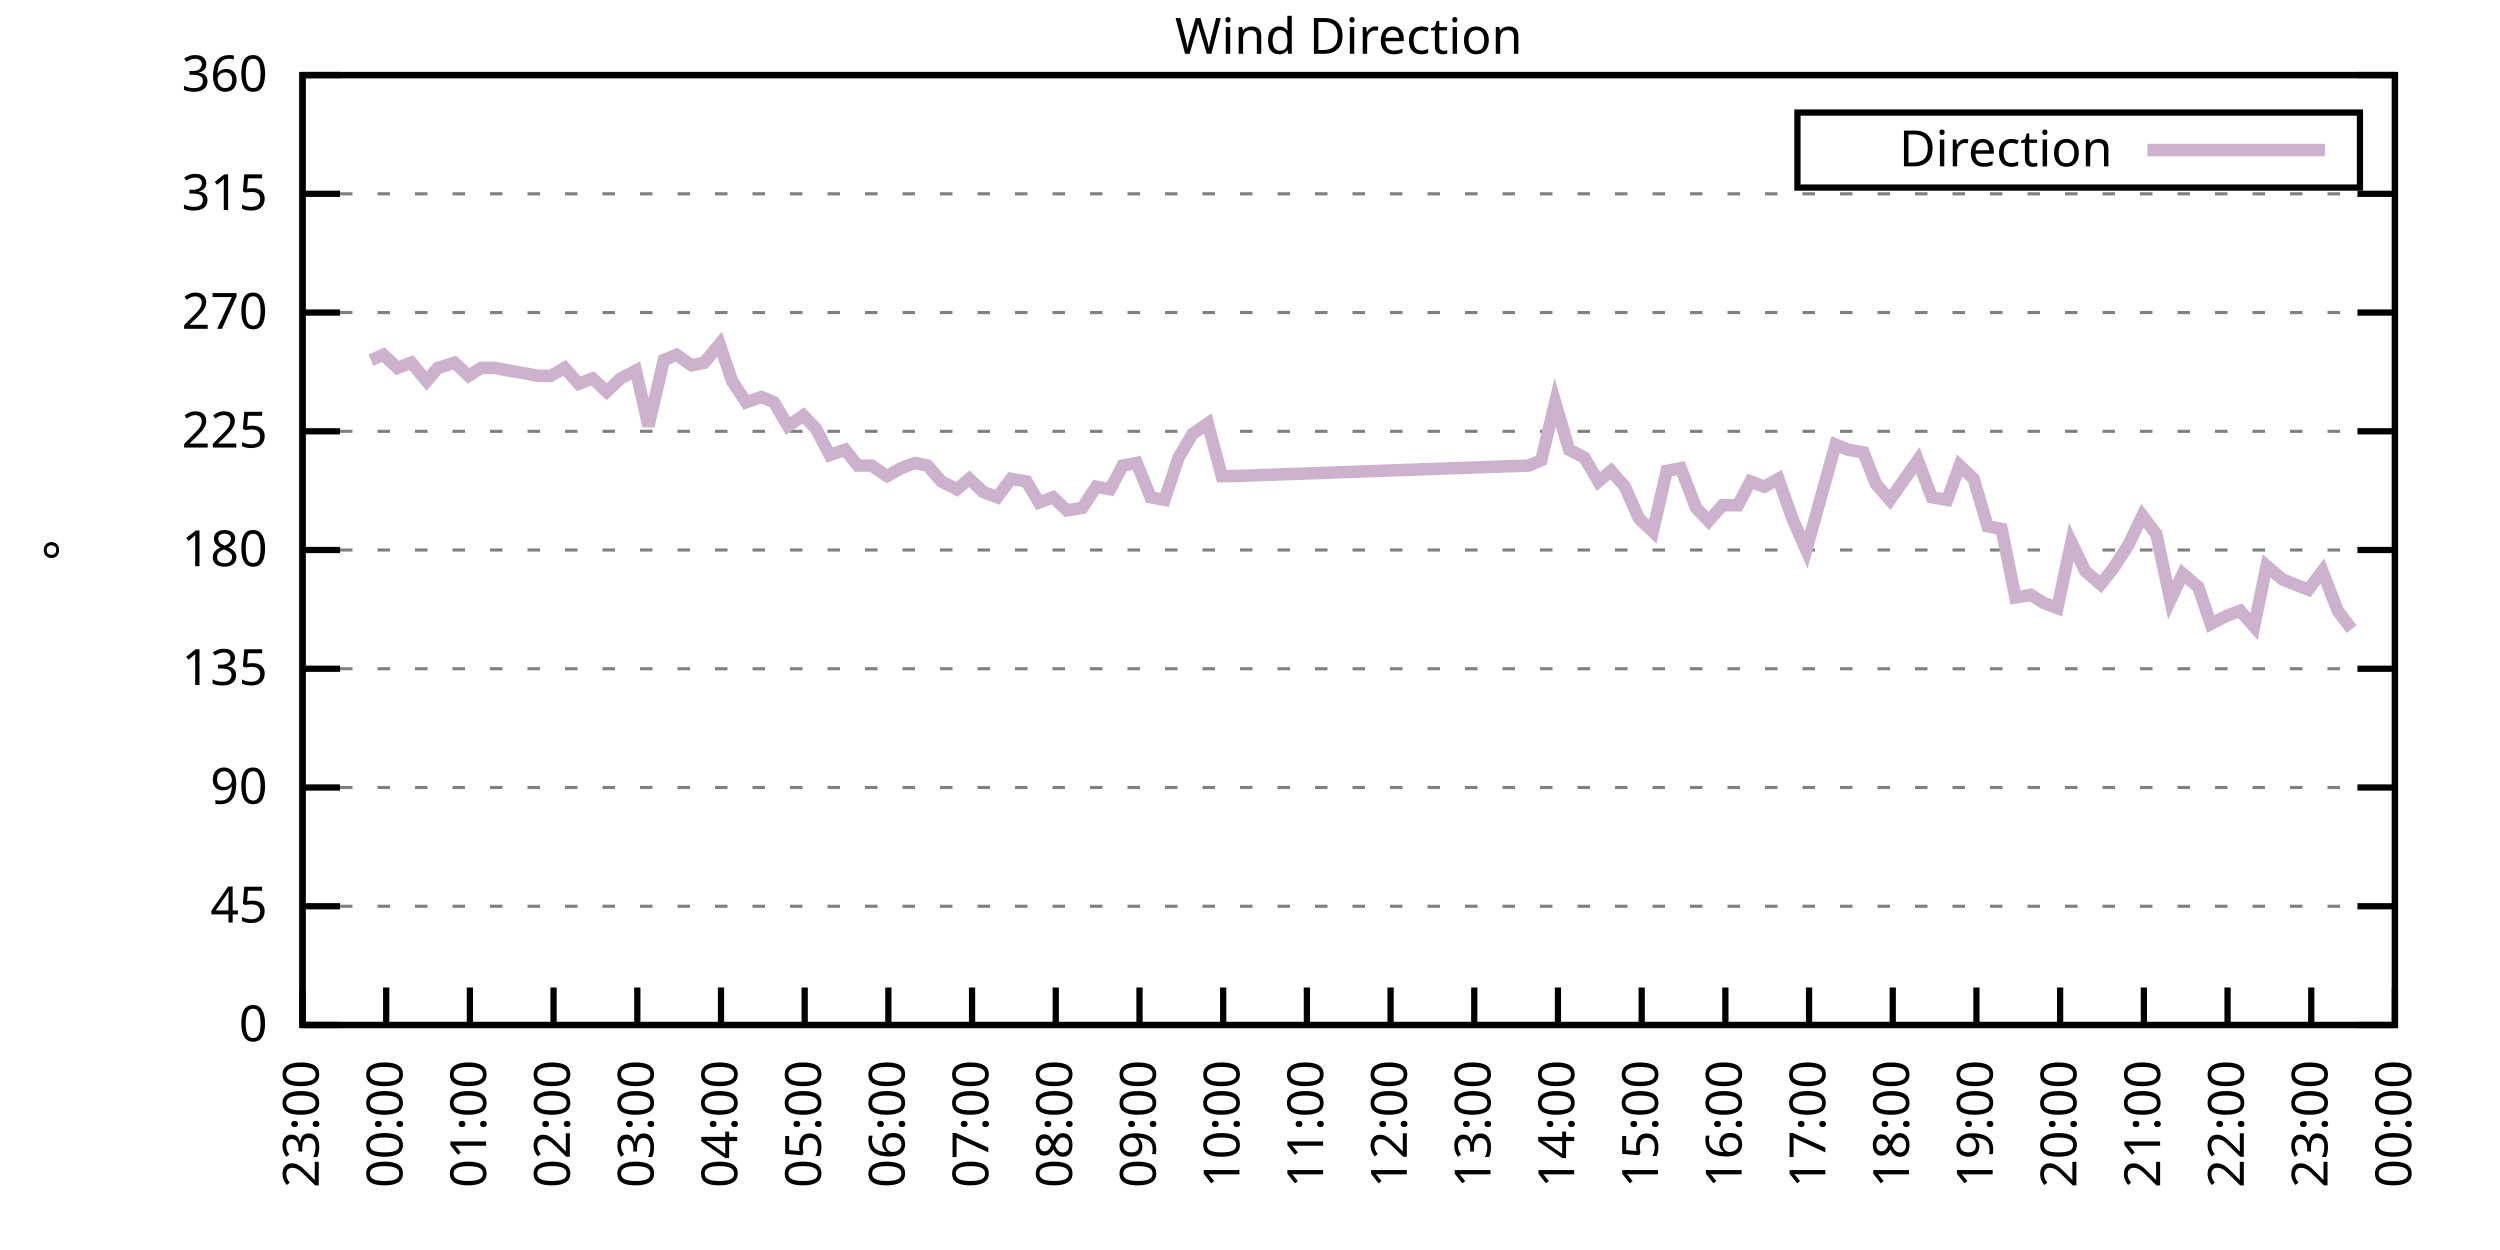
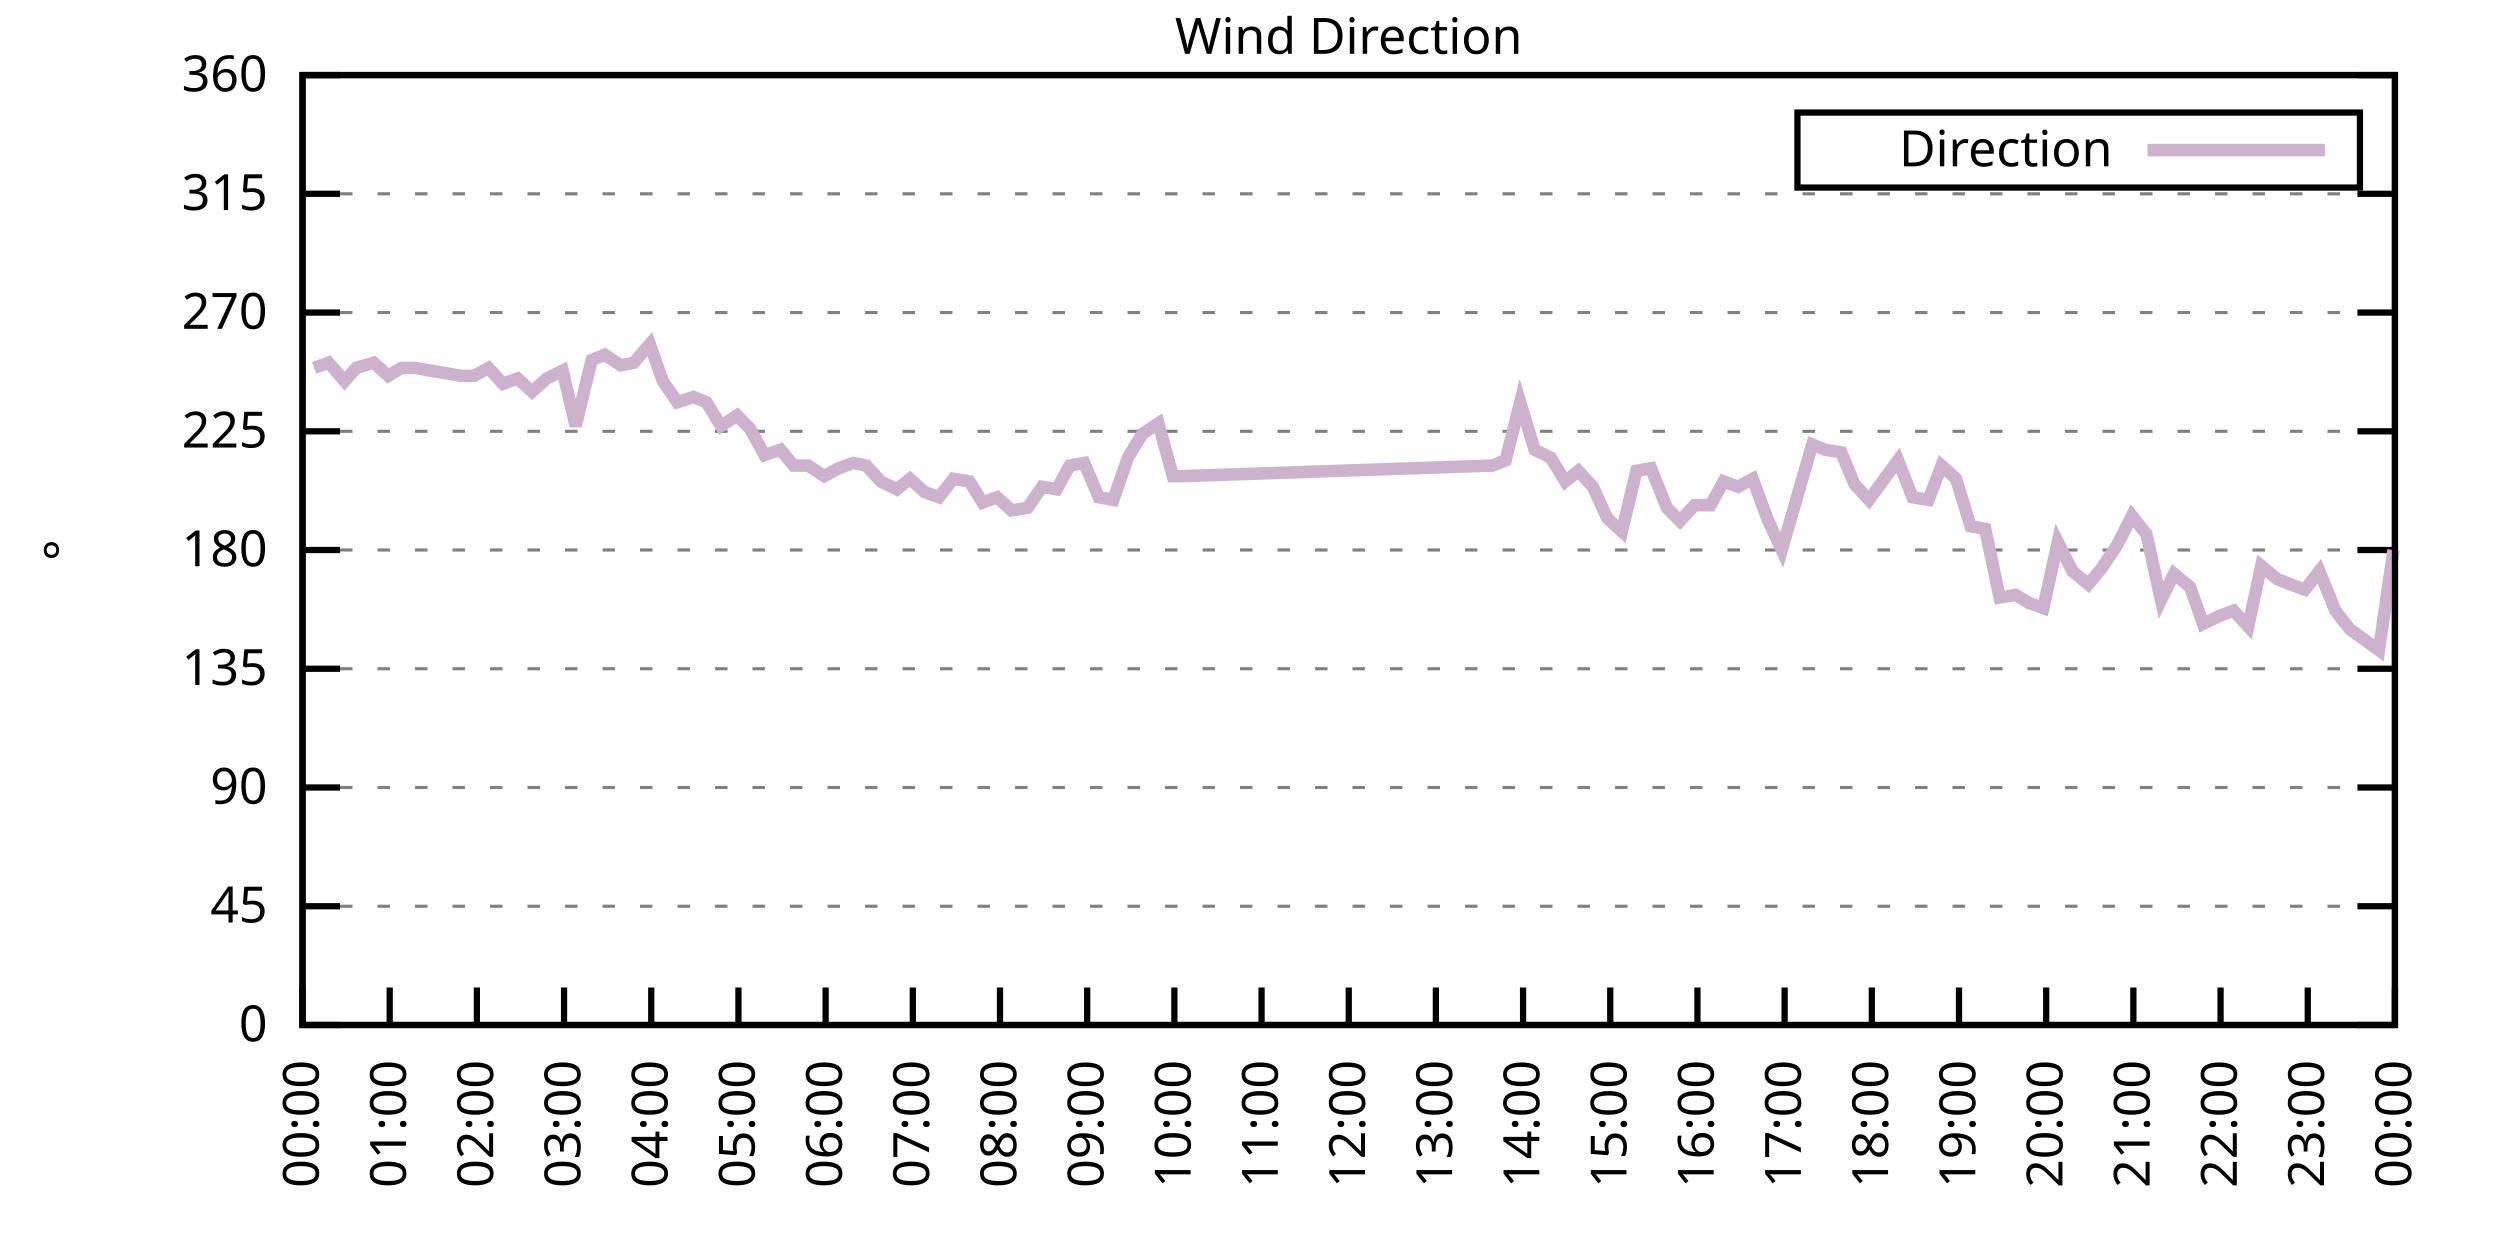
<svg xmlns="http://www.w3.org/2000/svg" xmlns:xlink="http://www.w3.org/1999/xlink" width="400" height="200" viewBox="0 0 400 200">
  <g id="gnuplot_canvas">
    <rect x="0" y="0" width="400" height="200" fill="none" />
    <defs>
      <circle id="gpDot" r="0.5" stroke-width="0.5" stroke="currentColor" />
      <path id="gpPt0" stroke-width="0.333" stroke="currentColor" d="M-1,0 h2 M0,-1 v2" />
      <path id="gpPt1" stroke-width="0.333" stroke="currentColor" d="M-1,-1 L1,1 M1,-1 L-1,1" />
      <path id="gpPt2" stroke-width="0.333" stroke="currentColor" d="M-1,0 L1,0 M0,-1 L0,1 M-1,-1 L1,1 M-1,1 L1,-1" />
      <rect id="gpPt3" stroke-width="0.333" stroke="currentColor" x="-1" y="-1" width="2" height="2" />
      <rect id="gpPt4" stroke-width="0.333" stroke="currentColor" fill="currentColor" x="-1" y="-1" width="2" height="2" />
      <circle id="gpPt5" stroke-width="0.333" stroke="currentColor" cx="0" cy="0" r="1" />
      <use xlink:href="#gpPt5" id="gpPt6" fill="currentColor" stroke="none" />
      <path id="gpPt7" stroke-width="0.333" stroke="currentColor" d="M0,-1.33 L-1.33,0.67 L1.33,0.67 z" />
      <use xlink:href="#gpPt7" id="gpPt8" fill="currentColor" stroke="none" />
      <use xlink:href="#gpPt7" id="gpPt9" stroke="currentColor" transform="rotate(180)" />
      <use xlink:href="#gpPt9" id="gpPt10" fill="currentColor" stroke="none" />
      <use xlink:href="#gpPt3" id="gpPt11" stroke="currentColor" transform="rotate(45)" />
      <use xlink:href="#gpPt11" id="gpPt12" fill="currentColor" stroke="none" />
      <path id="gpPt13" stroke-width="0.333" stroke="currentColor" d="M0,1.330 L1.265,0.411 L0.782,-1.067 L-0.782,-1.076 L-1.265,0.411 z" />
      <use xlink:href="#gpPt13" id="gpPt14" fill="currentColor" stroke="none" />
      <filter id="textbox" filterUnits="objectBoundingBox" x="0" y="0" height="1" width="1">
        <feFlood flood-color="white" flood-opacity="1" result="bgnd" />
        <feComposite in="SourceGraphic" in2="bgnd" operator="atop" />
      </filter>
      <filter id="greybox" filterUnits="objectBoundingBox" x="0" y="0" height="1" width="1">
        <feFlood flood-color="lightgrey" flood-opacity="1" result="grey" />
        <feComposite in="SourceGraphic" in2="grey" operator="atop" />
      </filter>
    </defs>
    <g fill="none" color="white" stroke="currentColor" stroke-width="1.00" stroke-linecap="butt" stroke-linejoin="miter">
</g>
    <g fill="none" color="black" stroke="currentColor" stroke-width="1.00" stroke-linecap="butt" stroke-linejoin="miter">
      <g stroke="none" shape-rendering="crispEdges">
        <polygon fill="rgb(255, 255, 255)" points="48.40,164.00 383.18,164.00 383.18,12.02 48.40,12.02 " />
      </g>
    </g>
    <g fill="none" color="black" stroke="currentColor" stroke-width="1.00" stroke-linecap="butt" stroke-linejoin="miter">
</g>
    <g fill="none" color="black" stroke="black" stroke-width="0.50" stroke-linecap="butt" stroke-linejoin="miter">
</g>
    <g fill="none" color="gray" stroke="currentColor" stroke-width="0.50" stroke-linecap="butt" stroke-linejoin="miter">
      <path stroke="gray" stroke-dasharray="2,4" class="gridline" d="M48.40,164.00 L383.19,164.00  " />
    </g>
    <g fill="none" color="gray" stroke="gray" stroke-width="1.00" stroke-linecap="butt" stroke-linejoin="miter">
</g>
    <g fill="none" color="black" stroke="currentColor" stroke-width="1.00" stroke-linecap="butt" stroke-linejoin="miter">
      <path stroke="black" d="M48.40,164.00 L54.40,164.00 M383.19,164.00 L377.19,164.00  " />
      <g transform="translate(42.80,166.60)" stroke="none" fill="black" font-family="Sans" font-size="8.00" text-anchor="end">
        <text>
          <tspan font-family="Sans"> 0</tspan>
        </text>
      </g>
    </g>
    <g fill="none" color="black" stroke="currentColor" stroke-width="1.00" stroke-linecap="butt" stroke-linejoin="miter">
</g>
    <g fill="none" color="black" stroke="black" stroke-width="0.50" stroke-linecap="butt" stroke-linejoin="miter">
</g>
    <g fill="none" color="gray" stroke="currentColor" stroke-width="0.50" stroke-linecap="butt" stroke-linejoin="miter">
      <path stroke="gray" stroke-dasharray="2,4" class="gridline" d="M48.40,145.00 L383.19,145.00  " />
    </g>
    <g fill="none" color="gray" stroke="gray" stroke-width="1.00" stroke-linecap="butt" stroke-linejoin="miter">
</g>
    <g fill="none" color="black" stroke="currentColor" stroke-width="1.00" stroke-linecap="butt" stroke-linejoin="miter">
      <path stroke="black" d="M48.40,145.00 L54.40,145.00 M383.19,145.00 L377.19,145.00  " />
      <g transform="translate(42.80,147.60)" stroke="none" fill="black" font-family="Sans" font-size="8.00" text-anchor="end">
        <text>
          <tspan font-family="Sans"> 45</tspan>
        </text>
      </g>
    </g>
    <g fill="none" color="black" stroke="currentColor" stroke-width="1.00" stroke-linecap="butt" stroke-linejoin="miter">
</g>
    <g fill="none" color="black" stroke="black" stroke-width="0.50" stroke-linecap="butt" stroke-linejoin="miter">
</g>
    <g fill="none" color="gray" stroke="currentColor" stroke-width="0.50" stroke-linecap="butt" stroke-linejoin="miter">
      <path stroke="gray" stroke-dasharray="2,4" class="gridline" d="M48.40,126.00 L383.19,126.00  " />
    </g>
    <g fill="none" color="gray" stroke="gray" stroke-width="1.00" stroke-linecap="butt" stroke-linejoin="miter">
</g>
    <g fill="none" color="black" stroke="currentColor" stroke-width="1.00" stroke-linecap="butt" stroke-linejoin="miter">
      <path stroke="black" d="M48.40,126.00 L54.40,126.00 M383.19,126.00 L377.19,126.00  " />
      <g transform="translate(42.80,128.60)" stroke="none" fill="black" font-family="Sans" font-size="8.00" text-anchor="end">
        <text>
          <tspan font-family="Sans"> 90</tspan>
        </text>
      </g>
    </g>
    <g fill="none" color="black" stroke="currentColor" stroke-width="1.00" stroke-linecap="butt" stroke-linejoin="miter">
</g>
    <g fill="none" color="black" stroke="black" stroke-width="0.50" stroke-linecap="butt" stroke-linejoin="miter">
</g>
    <g fill="none" color="gray" stroke="currentColor" stroke-width="0.50" stroke-linecap="butt" stroke-linejoin="miter">
      <path stroke="gray" stroke-dasharray="2,4" class="gridline" d="M48.40,107.00 L383.19,107.00  " />
    </g>
    <g fill="none" color="gray" stroke="gray" stroke-width="1.00" stroke-linecap="butt" stroke-linejoin="miter">
</g>
    <g fill="none" color="black" stroke="currentColor" stroke-width="1.00" stroke-linecap="butt" stroke-linejoin="miter">
      <path stroke="black" d="M48.40,107.00 L54.40,107.00 M383.19,107.00 L377.19,107.00  " />
      <g transform="translate(42.80,109.60)" stroke="none" fill="black" font-family="Sans" font-size="8.00" text-anchor="end">
        <text>
          <tspan font-family="Sans"> 135</tspan>
        </text>
      </g>
    </g>
    <g fill="none" color="black" stroke="currentColor" stroke-width="1.00" stroke-linecap="butt" stroke-linejoin="miter">
</g>
    <g fill="none" color="black" stroke="black" stroke-width="0.50" stroke-linecap="butt" stroke-linejoin="miter">
</g>
    <g fill="none" color="gray" stroke="currentColor" stroke-width="0.50" stroke-linecap="butt" stroke-linejoin="miter">
      <path stroke="gray" stroke-dasharray="2,4" class="gridline" d="M48.40,88.00 L383.19,88.00  " />
    </g>
    <g fill="none" color="gray" stroke="gray" stroke-width="1.00" stroke-linecap="butt" stroke-linejoin="miter">
</g>
    <g fill="none" color="black" stroke="currentColor" stroke-width="1.00" stroke-linecap="butt" stroke-linejoin="miter">
      <path stroke="black" d="M48.40,88.00 L54.40,88.00 M383.19,88.00 L377.19,88.00  " />
      <g transform="translate(42.80,90.60)" stroke="none" fill="black" font-family="Sans" font-size="8.00" text-anchor="end">
        <text>
          <tspan font-family="Sans"> 180</tspan>
        </text>
      </g>
    </g>
    <g fill="none" color="black" stroke="currentColor" stroke-width="1.00" stroke-linecap="butt" stroke-linejoin="miter">
</g>
    <g fill="none" color="black" stroke="black" stroke-width="0.50" stroke-linecap="butt" stroke-linejoin="miter">
</g>
    <g fill="none" color="gray" stroke="currentColor" stroke-width="0.50" stroke-linecap="butt" stroke-linejoin="miter">
      <path stroke="gray" stroke-dasharray="2,4" class="gridline" d="M48.40,69.01 L383.19,69.01  " />
    </g>
    <g fill="none" color="gray" stroke="gray" stroke-width="1.00" stroke-linecap="butt" stroke-linejoin="miter">
</g>
    <g fill="none" color="black" stroke="currentColor" stroke-width="1.00" stroke-linecap="butt" stroke-linejoin="miter">
      <path stroke="black" d="M48.40,69.01 L54.40,69.01 M383.19,69.01 L377.19,69.01  " />
      <g transform="translate(42.80,71.61)" stroke="none" fill="black" font-family="Sans" font-size="8.00" text-anchor="end">
        <text>
          <tspan font-family="Sans"> 225</tspan>
        </text>
      </g>
    </g>
    <g fill="none" color="black" stroke="currentColor" stroke-width="1.00" stroke-linecap="butt" stroke-linejoin="miter">
</g>
    <g fill="none" color="black" stroke="black" stroke-width="0.50" stroke-linecap="butt" stroke-linejoin="miter">
</g>
    <g fill="none" color="gray" stroke="currentColor" stroke-width="0.50" stroke-linecap="butt" stroke-linejoin="miter">
      <path stroke="gray" stroke-dasharray="2,4" class="gridline" d="M48.40,50.01 L383.19,50.01  " />
    </g>
    <g fill="none" color="gray" stroke="gray" stroke-width="1.00" stroke-linecap="butt" stroke-linejoin="miter">
</g>
    <g fill="none" color="black" stroke="currentColor" stroke-width="1.00" stroke-linecap="butt" stroke-linejoin="miter">
      <path stroke="black" d="M48.40,50.01 L54.40,50.01 M383.19,50.01 L377.19,50.01  " />
      <g transform="translate(42.80,52.61)" stroke="none" fill="black" font-family="Sans" font-size="8.00" text-anchor="end">
        <text>
          <tspan font-family="Sans"> 270</tspan>
        </text>
      </g>
    </g>
    <g fill="none" color="black" stroke="currentColor" stroke-width="1.00" stroke-linecap="butt" stroke-linejoin="miter">
</g>
    <g fill="none" color="black" stroke="black" stroke-width="0.50" stroke-linecap="butt" stroke-linejoin="miter">
</g>
    <g fill="none" color="gray" stroke="currentColor" stroke-width="0.50" stroke-linecap="butt" stroke-linejoin="miter">
      <path stroke="gray" stroke-dasharray="2,4" class="gridline" d="M48.40,31.01 L383.19,31.01  " />
    </g>
    <g fill="none" color="gray" stroke="gray" stroke-width="1.00" stroke-linecap="butt" stroke-linejoin="miter">
</g>
    <g fill="none" color="black" stroke="currentColor" stroke-width="1.00" stroke-linecap="butt" stroke-linejoin="miter">
      <path stroke="black" d="M48.40,31.01 L54.40,31.01 M383.19,31.01 L377.19,31.01  " />
      <g transform="translate(42.80,33.61)" stroke="none" fill="black" font-family="Sans" font-size="8.00" text-anchor="end">
        <text>
          <tspan font-family="Sans"> 315</tspan>
        </text>
      </g>
    </g>
    <g fill="none" color="black" stroke="currentColor" stroke-width="1.00" stroke-linecap="butt" stroke-linejoin="miter">
</g>
    <g fill="none" color="black" stroke="black" stroke-width="0.50" stroke-linecap="butt" stroke-linejoin="miter">
</g>
    <g fill="none" color="gray" stroke="currentColor" stroke-width="0.50" stroke-linecap="butt" stroke-linejoin="miter">
      <path stroke="gray" stroke-dasharray="2,4" class="gridline" d="M48.40,12.01 L383.19,12.01  " />
    </g>
    <g fill="none" color="gray" stroke="gray" stroke-width="1.00" stroke-linecap="butt" stroke-linejoin="miter">
</g>
    <g fill="none" color="black" stroke="currentColor" stroke-width="1.00" stroke-linecap="butt" stroke-linejoin="miter">
      <path stroke="black" d="M48.40,12.01 L54.40,12.01 M383.19,12.01 L377.19,12.01  " />
      <g transform="translate(42.80,14.61)" stroke="none" fill="black" font-family="Sans" font-size="8.00" text-anchor="end">
        <text>
          <tspan font-family="Sans"> 360</tspan>
        </text>
      </g>
    </g>
    <g fill="none" color="black" stroke="currentColor" stroke-width="1.00" stroke-linecap="butt" stroke-linejoin="miter">
      <path stroke="black" d="M48.40,164.00 L48.40,158.00  " />
      <g transform="translate(51.00,169.60) rotate(270.00)" stroke="none" fill="black" font-family="Sans" font-size="8.00" text-anchor="end">
        <text>
-           <tspan font-family="Sans">23:00</tspan>
-         </text>
-       </g>
-     </g>
-     <g fill="none" color="black" stroke="currentColor" stroke-width="1.00" stroke-linecap="butt" stroke-linejoin="miter">
-       <path stroke="black" d="M61.79,164.00 L61.79,158.00  " />
-       <g transform="translate(64.39,169.60) rotate(270.00)" stroke="none" fill="black" font-family="Sans" font-size="8.00" text-anchor="end">
-         <text>
          <tspan font-family="Sans">00:00</tspan>
        </text>
      </g>
    </g>
    <g fill="none" color="black" stroke="currentColor" stroke-width="1.00" stroke-linecap="butt" stroke-linejoin="miter">
-       <path stroke="black" d="M75.18,164.00 L75.18,158.00  " />
-       <g transform="translate(77.78,169.60) rotate(270.00)" stroke="none" fill="black" font-family="Sans" font-size="8.00" text-anchor="end">
+       <path stroke="black" d="M62.35,164.00 L62.35,158.00  " />
+       <g transform="translate(64.95,169.60) rotate(270.00)" stroke="none" fill="black" font-family="Sans" font-size="8.00" text-anchor="end">
        <text>
          <tspan font-family="Sans">01:00</tspan>
        </text>
      </g>
    </g>
    <g fill="none" color="black" stroke="currentColor" stroke-width="1.00" stroke-linecap="butt" stroke-linejoin="miter">
-       <path stroke="black" d="M88.57,164.00 L88.57,158.00  " />
-       <g transform="translate(91.17,169.60) rotate(270.00)" stroke="none" fill="black" font-family="Sans" font-size="8.00" text-anchor="end">
+       <path stroke="black" d="M76.30,164.00 L76.30,158.00  " />
+       <g transform="translate(78.90,169.60) rotate(270.00)" stroke="none" fill="black" font-family="Sans" font-size="8.00" text-anchor="end">
        <text>
          <tspan font-family="Sans">02:00</tspan>
        </text>
      </g>
    </g>
    <g fill="none" color="black" stroke="currentColor" stroke-width="1.00" stroke-linecap="butt" stroke-linejoin="miter">
-       <path stroke="black" d="M101.97,164.00 L101.97,158.00  " />
-       <g transform="translate(104.57,169.60) rotate(270.00)" stroke="none" fill="black" font-family="Sans" font-size="8.00" text-anchor="end">
+       <path stroke="black" d="M90.25,164.00 L90.25,158.00  " />
+       <g transform="translate(92.85,169.60) rotate(270.00)" stroke="none" fill="black" font-family="Sans" font-size="8.00" text-anchor="end">
        <text>
          <tspan font-family="Sans">03:00</tspan>
        </text>
      </g>
    </g>
    <g fill="none" color="black" stroke="currentColor" stroke-width="1.00" stroke-linecap="butt" stroke-linejoin="miter">
-       <path stroke="black" d="M115.36,164.00 L115.36,158.00  " />
-       <g transform="translate(117.96,169.60) rotate(270.00)" stroke="none" fill="black" font-family="Sans" font-size="8.00" text-anchor="end">
+       <path stroke="black" d="M104.20,164.00 L104.20,158.00  " />
+       <g transform="translate(106.80,169.60) rotate(270.00)" stroke="none" fill="black" font-family="Sans" font-size="8.00" text-anchor="end">
        <text>
          <tspan font-family="Sans">04:00</tspan>
        </text>
      </g>
    </g>
    <g fill="none" color="black" stroke="currentColor" stroke-width="1.00" stroke-linecap="butt" stroke-linejoin="miter">
-       <path stroke="black" d="M128.75,164.00 L128.75,158.00  " />
-       <g transform="translate(131.35,169.60) rotate(270.00)" stroke="none" fill="black" font-family="Sans" font-size="8.00" text-anchor="end">
+       <path stroke="black" d="M118.15,164.00 L118.15,158.00  " />
+       <g transform="translate(120.75,169.60) rotate(270.00)" stroke="none" fill="black" font-family="Sans" font-size="8.00" text-anchor="end">
        <text>
          <tspan font-family="Sans">05:00</tspan>
        </text>
      </g>
    </g>
    <g fill="none" color="black" stroke="currentColor" stroke-width="1.00" stroke-linecap="butt" stroke-linejoin="miter">
-       <path stroke="black" d="M142.14,164.00 L142.14,158.00  " />
-       <g transform="translate(144.74,169.60) rotate(270.00)" stroke="none" fill="black" font-family="Sans" font-size="8.00" text-anchor="end">
+       <path stroke="black" d="M132.10,164.00 L132.10,158.00  " />
+       <g transform="translate(134.70,169.60) rotate(270.00)" stroke="none" fill="black" font-family="Sans" font-size="8.00" text-anchor="end">
        <text>
          <tspan font-family="Sans">06:00</tspan>
        </text>
      </g>
    </g>
    <g fill="none" color="black" stroke="currentColor" stroke-width="1.00" stroke-linecap="butt" stroke-linejoin="miter">
-       <path stroke="black" d="M155.53,164.00 L155.53,158.00  " />
-       <g transform="translate(158.13,169.60) rotate(270.00)" stroke="none" fill="black" font-family="Sans" font-size="8.00" text-anchor="end">
+       <path stroke="black" d="M146.05,164.00 L146.05,158.00  " />
+       <g transform="translate(148.65,169.60) rotate(270.00)" stroke="none" fill="black" font-family="Sans" font-size="8.00" text-anchor="end">
        <text>
          <tspan font-family="Sans">07:00</tspan>
        </text>
      </g>
    </g>
    <g fill="none" color="black" stroke="currentColor" stroke-width="1.00" stroke-linecap="butt" stroke-linejoin="miter">
-       <path stroke="black" d="M168.92,164.00 L168.92,158.00  " />
-       <g transform="translate(171.52,169.60) rotate(270.00)" stroke="none" fill="black" font-family="Sans" font-size="8.00" text-anchor="end">
+       <path stroke="black" d="M160.00,164.00 L160.00,158.00  " />
+       <g transform="translate(162.60,169.60) rotate(270.00)" stroke="none" fill="black" font-family="Sans" font-size="8.00" text-anchor="end">
        <text>
          <tspan font-family="Sans">08:00</tspan>
        </text>
      </g>
    </g>
    <g fill="none" color="black" stroke="currentColor" stroke-width="1.00" stroke-linecap="butt" stroke-linejoin="miter">
-       <path stroke="black" d="M182.32,164.00 L182.32,158.00  " />
-       <g transform="translate(184.92,169.60) rotate(270.00)" stroke="none" fill="black" font-family="Sans" font-size="8.00" text-anchor="end">
+       <path stroke="black" d="M173.95,164.00 L173.95,158.00  " />
+       <g transform="translate(176.55,169.60) rotate(270.00)" stroke="none" fill="black" font-family="Sans" font-size="8.00" text-anchor="end">
        <text>
          <tspan font-family="Sans">09:00</tspan>
        </text>
      </g>
    </g>
    <g fill="none" color="black" stroke="currentColor" stroke-width="1.00" stroke-linecap="butt" stroke-linejoin="miter">
-       <path stroke="black" d="M195.71,164.00 L195.71,158.00  " />
-       <g transform="translate(198.31,169.60) rotate(270.00)" stroke="none" fill="black" font-family="Sans" font-size="8.00" text-anchor="end">
+       <path stroke="black" d="M187.90,164.00 L187.90,158.00  " />
+       <g transform="translate(190.50,169.60) rotate(270.00)" stroke="none" fill="black" font-family="Sans" font-size="8.00" text-anchor="end">
        <text>
          <tspan font-family="Sans">10:00</tspan>
        </text>
      </g>
    </g>
    <g fill="none" color="black" stroke="currentColor" stroke-width="1.00" stroke-linecap="butt" stroke-linejoin="miter">
-       <path stroke="black" d="M209.10,164.00 L209.10,158.00  " />
-       <g transform="translate(211.70,169.60) rotate(270.00)" stroke="none" fill="black" font-family="Sans" font-size="8.00" text-anchor="end">
+       <path stroke="black" d="M201.85,164.00 L201.85,158.00  " />
+       <g transform="translate(204.45,169.60) rotate(270.00)" stroke="none" fill="black" font-family="Sans" font-size="8.00" text-anchor="end">
        <text>
          <tspan font-family="Sans">11:00</tspan>
        </text>
      </g>
    </g>
    <g fill="none" color="black" stroke="currentColor" stroke-width="1.00" stroke-linecap="butt" stroke-linejoin="miter">
-       <path stroke="black" d="M222.49,164.00 L222.49,158.00  " />
-       <g transform="translate(225.09,169.60) rotate(270.00)" stroke="none" fill="black" font-family="Sans" font-size="8.00" text-anchor="end">
+       <path stroke="black" d="M215.80,164.00 L215.80,158.00  " />
+       <g transform="translate(218.40,169.60) rotate(270.00)" stroke="none" fill="black" font-family="Sans" font-size="8.00" text-anchor="end">
        <text>
          <tspan font-family="Sans">12:00</tspan>
        </text>
      </g>
    </g>
    <g fill="none" color="black" stroke="currentColor" stroke-width="1.00" stroke-linecap="butt" stroke-linejoin="miter">
-       <path stroke="black" d="M235.88,164.00 L235.88,158.00  " />
-       <g transform="translate(238.48,169.60) rotate(270.00)" stroke="none" fill="black" font-family="Sans" font-size="8.00" text-anchor="end">
+       <path stroke="black" d="M229.74,164.00 L229.74,158.00  " />
+       <g transform="translate(232.34,169.60) rotate(270.00)" stroke="none" fill="black" font-family="Sans" font-size="8.00" text-anchor="end">
        <text>
          <tspan font-family="Sans">13:00</tspan>
        </text>
      </g>
    </g>
    <g fill="none" color="black" stroke="currentColor" stroke-width="1.00" stroke-linecap="butt" stroke-linejoin="miter">
-       <path stroke="black" d="M249.27,164.00 L249.27,158.00  " />
-       <g transform="translate(251.87,169.60) rotate(270.00)" stroke="none" fill="black" font-family="Sans" font-size="8.00" text-anchor="end">
+       <path stroke="black" d="M243.69,164.00 L243.69,158.00  " />
+       <g transform="translate(246.29,169.60) rotate(270.00)" stroke="none" fill="black" font-family="Sans" font-size="8.00" text-anchor="end">
        <text>
          <tspan font-family="Sans">14:00</tspan>
        </text>
      </g>
    </g>
    <g fill="none" color="black" stroke="currentColor" stroke-width="1.00" stroke-linecap="butt" stroke-linejoin="miter">
-       <path stroke="black" d="M262.67,164.00 L262.67,158.00  " />
-       <g transform="translate(265.27,169.60) rotate(270.00)" stroke="none" fill="black" font-family="Sans" font-size="8.00" text-anchor="end">
+       <path stroke="black" d="M257.64,164.00 L257.64,158.00  " />
+       <g transform="translate(260.24,169.60) rotate(270.00)" stroke="none" fill="black" font-family="Sans" font-size="8.00" text-anchor="end">
        <text>
          <tspan font-family="Sans">15:00</tspan>
        </text>
      </g>
    </g>
    <g fill="none" color="black" stroke="currentColor" stroke-width="1.00" stroke-linecap="butt" stroke-linejoin="miter">
-       <path stroke="black" d="M276.06,164.00 L276.06,158.00  " />
-       <g transform="translate(278.66,169.60) rotate(270.00)" stroke="none" fill="black" font-family="Sans" font-size="8.00" text-anchor="end">
+       <path stroke="black" d="M271.59,164.00 L271.59,158.00  " />
+       <g transform="translate(274.19,169.60) rotate(270.00)" stroke="none" fill="black" font-family="Sans" font-size="8.00" text-anchor="end">
        <text>
          <tspan font-family="Sans">16:00</tspan>
        </text>
      </g>
    </g>
    <g fill="none" color="black" stroke="currentColor" stroke-width="1.00" stroke-linecap="butt" stroke-linejoin="miter">
-       <path stroke="black" d="M289.45,164.00 L289.45,158.00  " />
-       <g transform="translate(292.05,169.60) rotate(270.00)" stroke="none" fill="black" font-family="Sans" font-size="8.00" text-anchor="end">
+       <path stroke="black" d="M285.54,164.00 L285.54,158.00  " />
+       <g transform="translate(288.14,169.60) rotate(270.00)" stroke="none" fill="black" font-family="Sans" font-size="8.00" text-anchor="end">
        <text>
          <tspan font-family="Sans">17:00</tspan>
        </text>
      </g>
    </g>
    <g fill="none" color="black" stroke="currentColor" stroke-width="1.00" stroke-linecap="butt" stroke-linejoin="miter">
-       <path stroke="black" d="M302.84,164.00 L302.84,158.00  " />
-       <g transform="translate(305.44,169.60) rotate(270.00)" stroke="none" fill="black" font-family="Sans" font-size="8.00" text-anchor="end">
+       <path stroke="black" d="M299.49,164.00 L299.49,158.00  " />
+       <g transform="translate(302.09,169.60) rotate(270.00)" stroke="none" fill="black" font-family="Sans" font-size="8.00" text-anchor="end">
        <text>
          <tspan font-family="Sans">18:00</tspan>
        </text>
      </g>
    </g>
    <g fill="none" color="black" stroke="currentColor" stroke-width="1.00" stroke-linecap="butt" stroke-linejoin="miter">
-       <path stroke="black" d="M316.23,164.00 L316.23,158.00  " />
-       <g transform="translate(318.83,169.60) rotate(270.00)" stroke="none" fill="black" font-family="Sans" font-size="8.00" text-anchor="end">
+       <path stroke="black" d="M313.44,164.00 L313.44,158.00  " />
+       <g transform="translate(316.04,169.60) rotate(270.00)" stroke="none" fill="black" font-family="Sans" font-size="8.00" text-anchor="end">
        <text>
          <tspan font-family="Sans">19:00</tspan>
        </text>
      </g>
    </g>
    <g fill="none" color="black" stroke="currentColor" stroke-width="1.00" stroke-linecap="butt" stroke-linejoin="miter">
-       <path stroke="black" d="M329.62,164.00 L329.62,158.00  " />
-       <g transform="translate(332.22,169.60) rotate(270.00)" stroke="none" fill="black" font-family="Sans" font-size="8.00" text-anchor="end">
+       <path stroke="black" d="M327.39,164.00 L327.39,158.00  " />
+       <g transform="translate(329.99,169.60) rotate(270.00)" stroke="none" fill="black" font-family="Sans" font-size="8.00" text-anchor="end">
        <text>
          <tspan font-family="Sans">20:00</tspan>
        </text>
      </g>
    </g>
    <g fill="none" color="black" stroke="currentColor" stroke-width="1.00" stroke-linecap="butt" stroke-linejoin="miter">
-       <path stroke="black" d="M343.02,164.00 L343.02,158.00  " />
-       <g transform="translate(345.62,169.60) rotate(270.00)" stroke="none" fill="black" font-family="Sans" font-size="8.00" text-anchor="end">
+       <path stroke="black" d="M341.34,164.00 L341.34,158.00  " />
+       <g transform="translate(343.94,169.60) rotate(270.00)" stroke="none" fill="black" font-family="Sans" font-size="8.00" text-anchor="end">
        <text>
          <tspan font-family="Sans">21:00</tspan>
        </text>
      </g>
    </g>
    <g fill="none" color="black" stroke="currentColor" stroke-width="1.00" stroke-linecap="butt" stroke-linejoin="miter">
-       <path stroke="black" d="M356.41,164.00 L356.41,158.00  " />
-       <g transform="translate(359.01,169.60) rotate(270.00)" stroke="none" fill="black" font-family="Sans" font-size="8.00" text-anchor="end">
+       <path stroke="black" d="M355.29,164.00 L355.29,158.00  " />
+       <g transform="translate(357.89,169.60) rotate(270.00)" stroke="none" fill="black" font-family="Sans" font-size="8.00" text-anchor="end">
        <text>
          <tspan font-family="Sans">22:00</tspan>
        </text>
      </g>
    </g>
    <g fill="none" color="black" stroke="currentColor" stroke-width="1.00" stroke-linecap="butt" stroke-linejoin="miter">
-       <path stroke="black" d="M369.80,164.00 L369.80,158.00  " />
-       <g transform="translate(372.40,169.60) rotate(270.00)" stroke="none" fill="black" font-family="Sans" font-size="8.00" text-anchor="end">
+       <path stroke="black" d="M369.24,164.00 L369.24,158.00  " />
+       <g transform="translate(371.84,169.60) rotate(270.00)" stroke="none" fill="black" font-family="Sans" font-size="8.00" text-anchor="end">
        <text>
          <tspan font-family="Sans">23:00</tspan>
        </text>
      </g>
    </g>
    <g fill="none" color="black" stroke="currentColor" stroke-width="1.00" stroke-linecap="butt" stroke-linejoin="miter">
      <path stroke="black" d="M383.19,164.00 L383.19,158.00  " />
      <g transform="translate(385.79,169.60) rotate(270.00)" stroke="none" fill="black" font-family="Sans" font-size="8.00" text-anchor="end">
        <text>
          <tspan font-family="Sans">00:00</tspan>
        </text>
      </g>
    </g>
    <g fill="none" color="black" stroke="currentColor" stroke-width="1.00" stroke-linecap="butt" stroke-linejoin="miter">
</g>
    <g fill="none" color="black" stroke="currentColor" stroke-width="1.00" stroke-linecap="butt" stroke-linejoin="miter">
      <path stroke="black" d="M48.40,12.01 L48.40,164.00 L383.19,164.00 L383.19,12.01 L48.40,12.01 Z  " />
    </g>
    <g fill="none" color="black" stroke="currentColor" stroke-width="1.00" stroke-linecap="butt" stroke-linejoin="miter">
</g>
    <g fill="none" color="black" stroke="currentColor" stroke-width="1.00" stroke-linecap="butt" stroke-linejoin="miter">
      <path stroke="black" d="M287.59,30.01 L287.59,18.01 L377.59,18.01 L377.59,30.01 L287.59,30.01 Z  " />
    </g>
    <g id="Wind_direction_plot_1">
      <g fill="none" color="white" stroke="black" stroke-width="2.00" stroke-linecap="butt" stroke-linejoin="miter">
</g>
      <g fill="none" color="black" stroke="currentColor" stroke-width="2.00" stroke-linecap="butt" stroke-linejoin="miter">
        <g transform="translate(337.99,26.61)" stroke="none" fill="black" font-family="Sans" font-size="8.00" text-anchor="end">
          <text>
            <tspan font-family="Sans">Direction</tspan>
          </text>
        </g>
      </g>
      <g fill="none" color="black" stroke="currentColor" stroke-width="2.00" stroke-linecap="butt" stroke-linejoin="miter">
-         <path stroke="rgb(204, 178, 204)" d="M343.59,24.01 L371.99,24.01 M59.34,57.61 L61.35,56.76 L63.58,58.87 L65.81,58.03 L68.26,60.98 L70.05,58.87   L72.73,58.03 L74.96,60.14 L76.97,58.87 L79.20,58.87 L81.43,59.30 L83.89,59.72 L86.12,60.14 L88.13,60.14   L90.36,58.87 L92.59,61.41 L94.82,60.56 L97.06,62.67 L99.29,60.56 L101.74,59.30 L103.75,68.16 L106.21,57.61   L108.22,56.76 L110.67,58.45 L112.68,58.03 L115.13,55.07 L117.14,60.98 L119.38,64.36 L121.83,63.52 L123.84,64.36   L126.07,68.16 L128.53,66.47 L130.54,68.58 L132.77,72.81 L135.22,71.96 L137.23,74.49 L139.46,74.49 L141.92,76.18   L144.15,74.92 L146.38,74.07 L148.39,74.49 L150.62,77.03 L153.08,78.29 L155.09,76.61 L157.32,78.72 L159.55,79.56   L161.78,76.61 L164.24,77.03 L166.25,80.41 L168.48,79.56 L170.71,81.67 L173.17,81.25 L175.40,77.87 L177.63,78.29   L179.64,74.49 L181.87,74.07 L184.10,79.56 L186.33,79.98 L188.57,73.23 L190.80,69.43 L193.25,67.74 L195.48,76.18   L197.05,76.18 L244.59,74.49 L246.60,73.65 L248.83,64.36 L251.06,71.96 L253.51,73.23 L255.75,77.03 L257.76,75.34   L259.99,77.87 L262.22,82.94 L264.45,85.05 L266.68,75.34 L268.92,74.92 L271.37,81.25 L273.38,83.36 L275.61,80.83   L278.07,80.83 L280.07,77.03 L282.31,77.87 L284.54,76.61 L286.77,82.94 L289.00,88.00 L291.23,79.98 L293.69,71.12   L295.70,71.96 L298.15,72.38 L300.16,77.45 L302.39,79.98 L306.86,73.65 L309.09,79.56 L311.54,79.98 L313.55,74.49   L315.79,76.61 L318.02,84.21 L320.25,84.63 L322.48,95.60 L324.94,95.18 L326.95,96.45 L329.18,97.29 L331.41,86.74   L333.64,91.38 L336.10,93.49 L338.10,90.96 L340.56,87.16 L342.79,82.52 L345.02,85.47 L347.26,96.03 L349.26,91.80   L351.72,93.92 L353.73,99.83 L356.18,98.56 L358.42,97.72 L360.65,100.25 L362.66,90.54 L365.11,92.65 L367.12,93.49   L369.35,94.34 L371.58,91.38 L374.04,97.72 L376.27,100.67  " />
+         <path stroke="rgb(204, 178, 204)" d="M343.59,24.01 L371.99,24.01 M50.26,58.87 L52.58,58.03 L55.14,60.98 L57.00,58.87 L59.79,58.03 L62.12,60.14   L64.21,58.87 L66.53,58.87 L68.86,59.30 L71.42,59.72 L73.74,60.14 L75.83,60.14 L78.16,58.87 L80.48,61.41   L82.81,60.56 L85.13,62.67 L87.46,60.56 L90.02,59.30 L92.11,68.16 L94.67,57.61 L96.76,56.76 L99.32,58.45   L101.41,58.03 L103.97,55.07 L106.06,60.98 L108.38,64.36 L110.94,63.52 L113.03,64.36 L115.36,68.16 L117.92,66.47   L120.01,68.58 L122.33,72.81 L124.89,71.96 L126.98,74.49 L129.31,74.49 L131.87,76.18 L134.19,74.92 L136.51,74.07   L138.61,74.49 L140.93,77.03 L143.49,78.29 L145.58,76.61 L147.91,78.72 L150.23,79.56 L152.56,76.61 L155.11,77.03   L157.21,80.41 L159.53,79.56 L161.86,81.67 L164.41,81.25 L166.74,77.87 L169.06,78.29 L171.16,74.49 L173.48,74.07   L175.81,79.56 L178.13,79.98 L180.46,73.23 L182.78,69.43 L185.34,67.74 L187.66,76.18 L189.29,76.18 L238.81,74.49   L240.90,73.65 L243.23,64.36 L245.55,71.96 L248.11,73.23 L250.44,77.03 L252.53,75.34 L254.85,77.87 L257.18,82.94   L259.50,85.05 L261.83,75.34 L264.15,74.92 L266.71,81.25 L268.80,83.36 L271.13,80.83 L273.69,80.83 L275.78,77.03   L278.10,77.87 L280.43,76.61 L282.75,82.94 L285.08,88.00 L287.40,79.98 L289.96,71.12 L292.05,71.96 L294.61,72.38   L296.70,77.45 L299.03,79.98 L303.68,73.65 L306.00,79.56 L308.56,79.98 L310.65,74.49 L312.98,76.61 L315.30,84.21   L317.63,84.63 L319.95,95.60 L322.51,95.18 L324.60,96.45 L326.93,97.29 L329.25,86.74 L331.58,91.38 L334.13,93.49   L336.23,90.96 L338.78,87.16 L341.11,82.52 L343.43,85.47 L345.76,96.03 L347.85,91.80 L350.41,93.92 L352.50,99.83   L355.06,98.56 L357.38,97.72 L359.71,100.25 L361.80,90.54 L364.36,92.65 L366.45,93.49 L368.78,94.34 L371.10,91.38   L373.66,97.72 L375.98,100.67 L380.63,104.05 L382.96,88.00  " />
      </g>
    </g>
    <g fill="none" color="black" stroke="currentColor" stroke-width="2.00" stroke-linecap="butt" stroke-linejoin="miter">
</g>
    <g fill="none" color="black" stroke="black" stroke-width="1.00" stroke-linecap="butt" stroke-linejoin="miter">
</g>
    <g fill="none" color="black" stroke="currentColor" stroke-width="1.00" stroke-linecap="butt" stroke-linejoin="miter">
      <path stroke="black" d="M48.40,12.01 L48.40,164.00 L383.19,164.00 L383.19,12.01 L48.40,12.01 Z  " />
      <g transform="translate(12.80,88.01) rotate(270.00)" stroke="none" fill="black" font-family="Sans" font-size="8.00" text-anchor="middle">
        <text>
          <tspan font-family="Sans">°</tspan>
        </text>
      </g>
    </g>
    <g fill="none" color="black" stroke="currentColor" stroke-width="1.00" stroke-linecap="butt" stroke-linejoin="miter">
</g>
    <g fill="none" color="black" stroke="currentColor" stroke-width="1.00" stroke-linecap="butt" stroke-linejoin="miter">
      <g transform="translate(215.79,8.61)" stroke="none" fill="black" font-family="Sans" font-size="8.00" text-anchor="middle">
        <text>
          <tspan font-family="Sans">Wind Direction</tspan>
        </text>
      </g>
    </g>
    <g fill="none" color="black" stroke="currentColor" stroke-width="1.00" stroke-linecap="butt" stroke-linejoin="miter">
</g>
  </g>
</svg>
